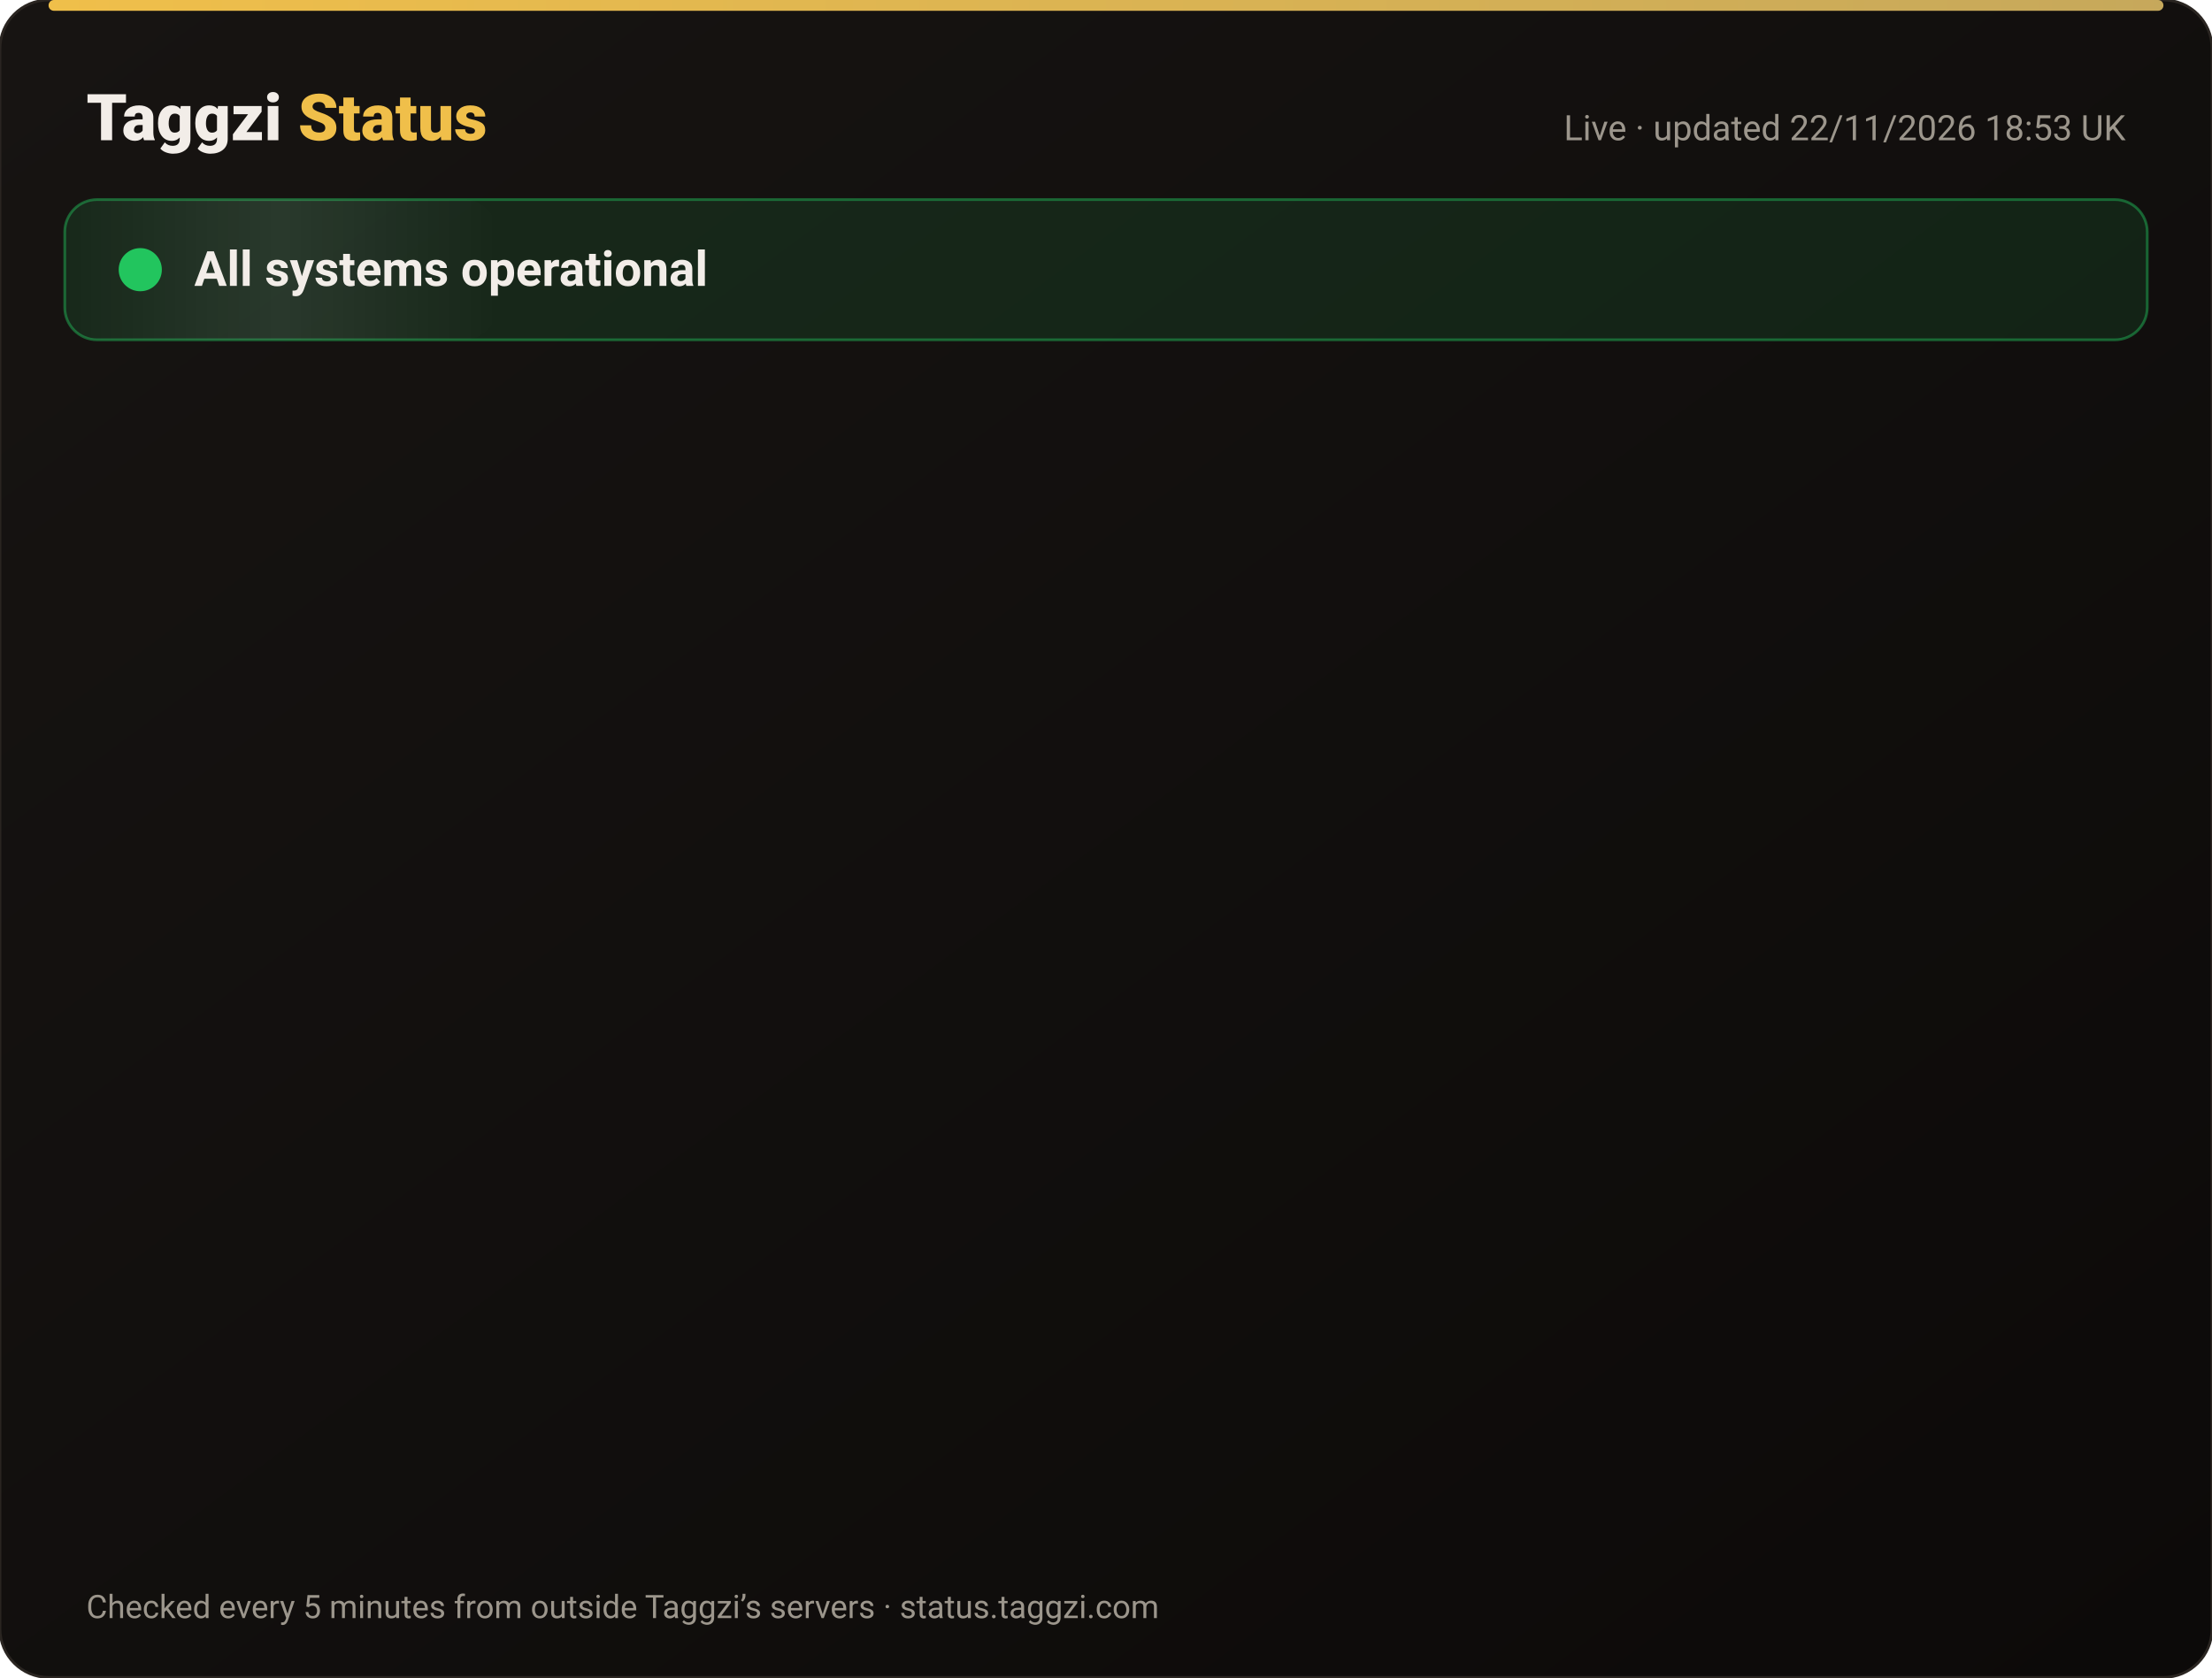
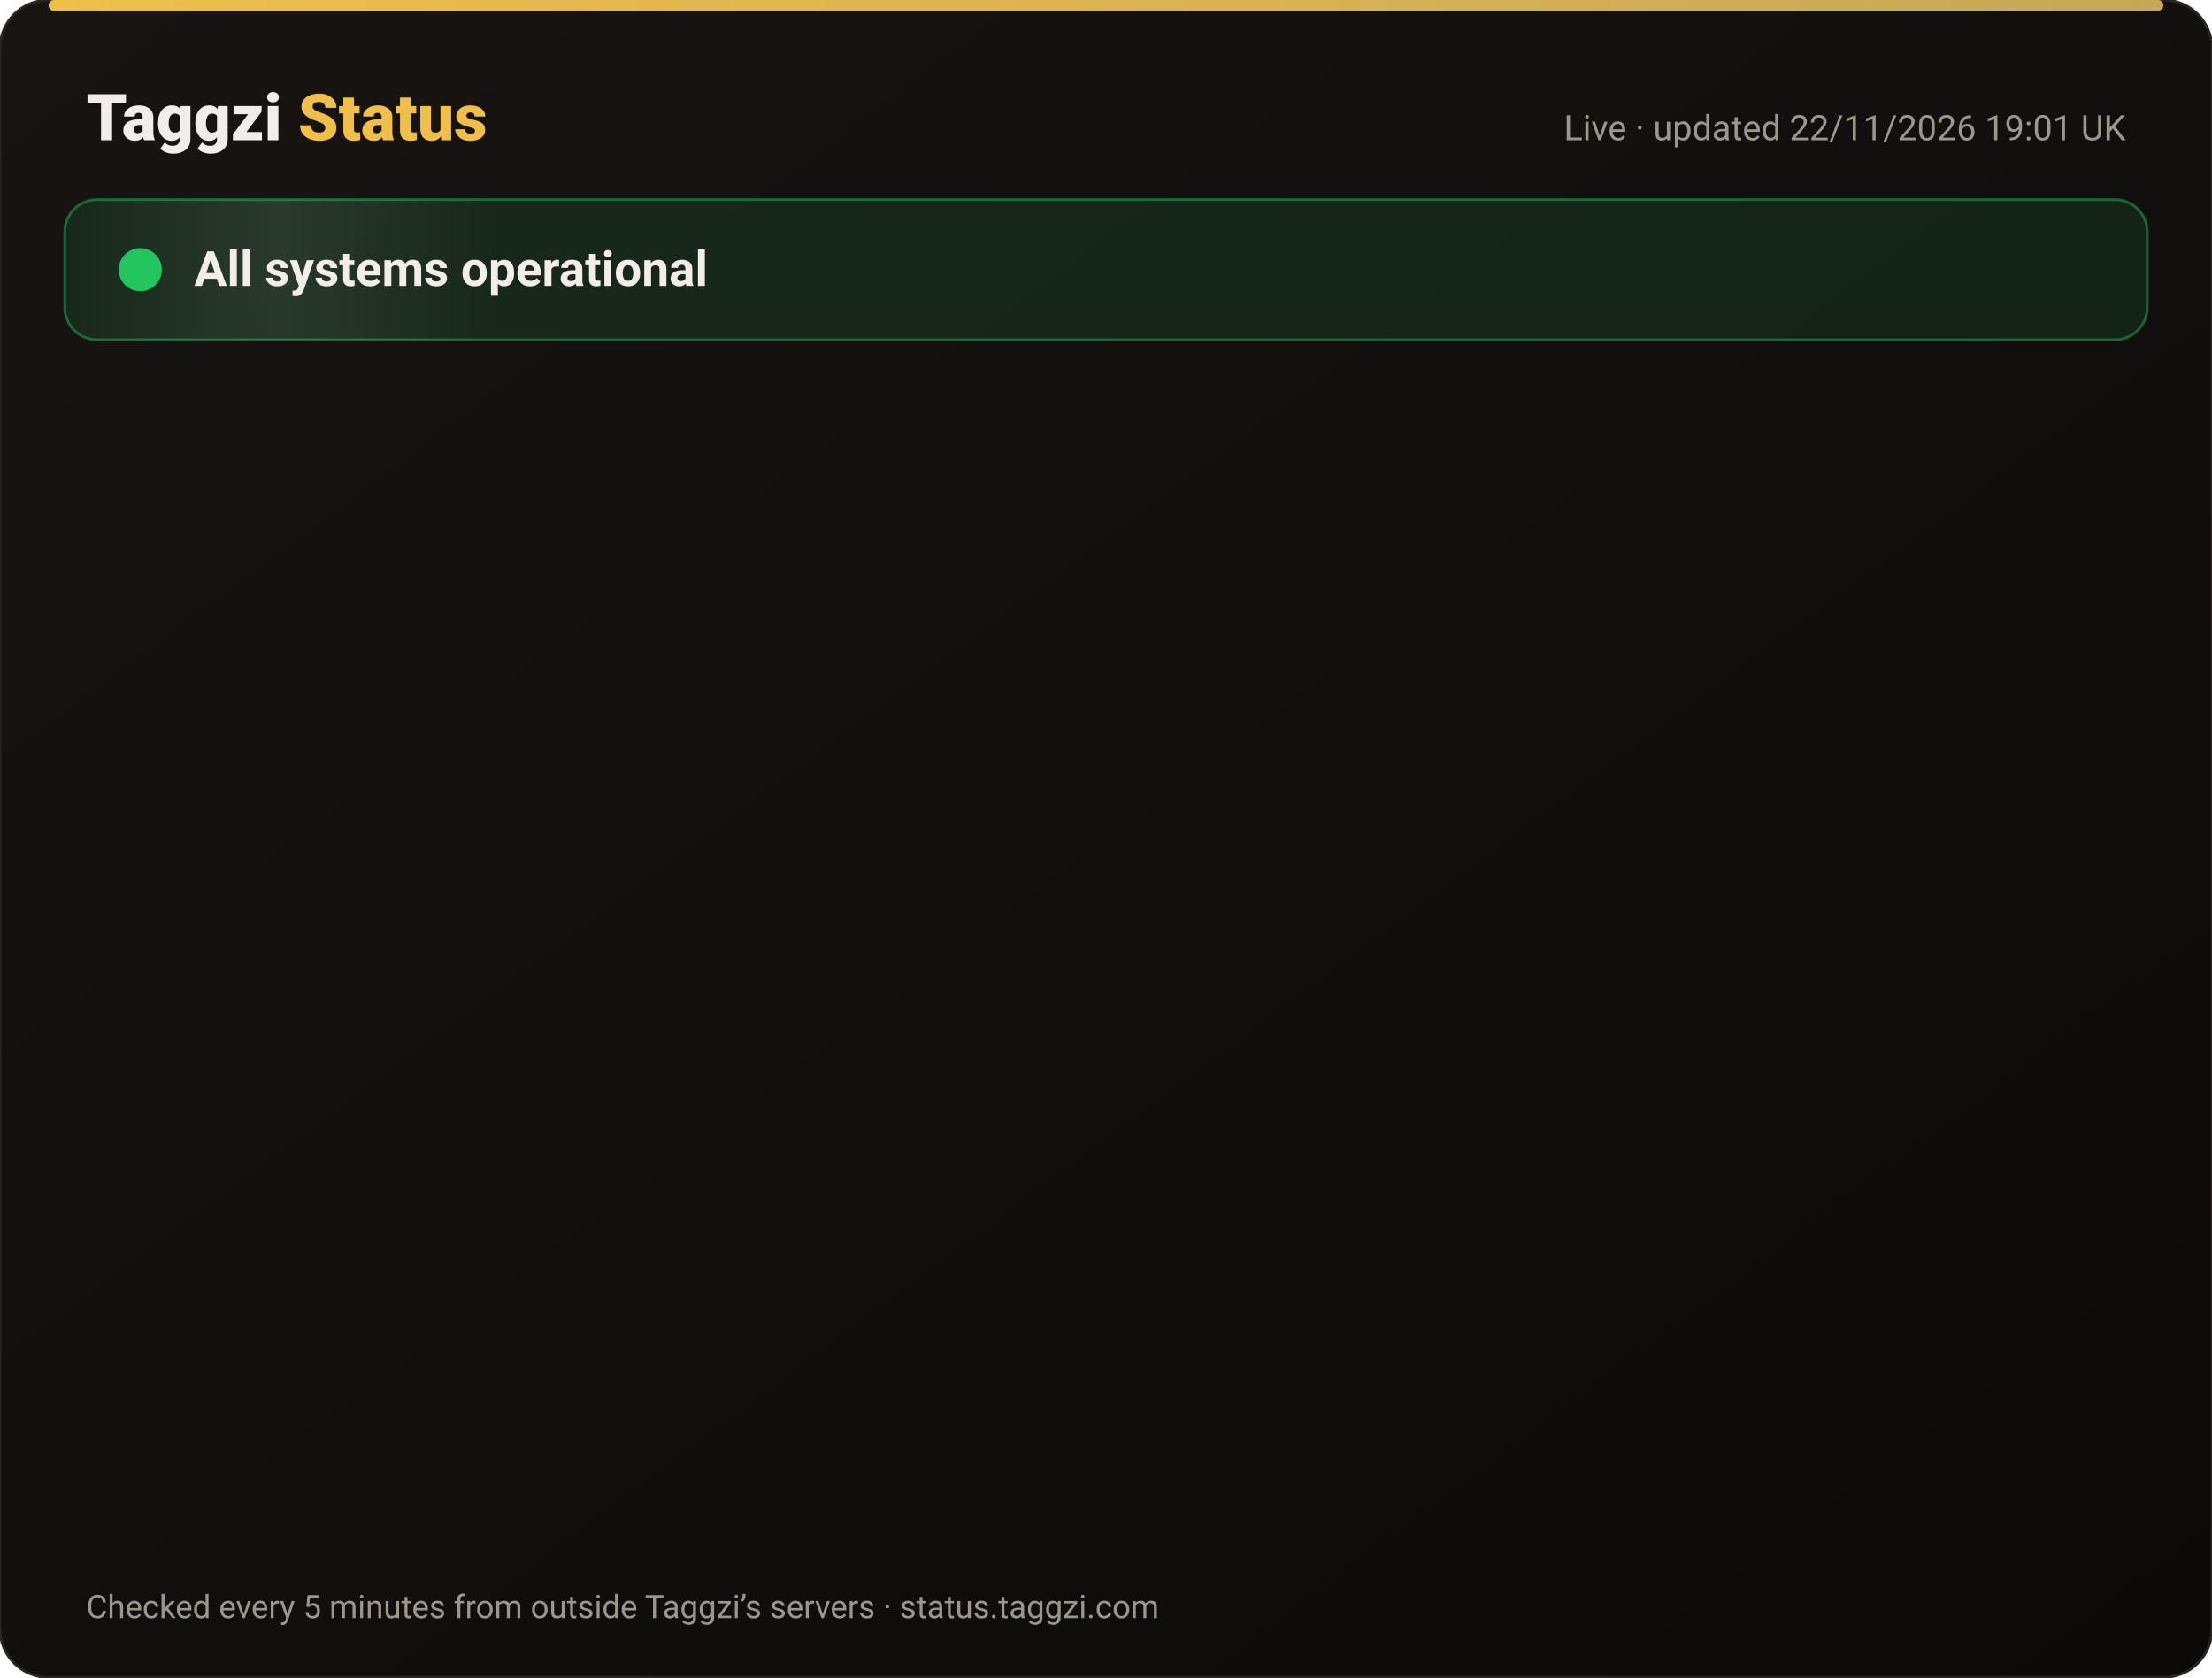
<svg xmlns="http://www.w3.org/2000/svg" width="820" height="622" viewBox="0 0 820 622" font-family="-apple-system,Segoe UI,Roboto,Helvetica,Arial,sans-serif">
  <defs>
    <linearGradient id="bg" x1="0" y1="0" x2="1" y2="1">
      <stop offset="0" stop-color="#171412" />
      <stop offset="1" stop-color="#0C0A09" />
    </linearGradient>
    <linearGradient id="gold" x1="0" x2="1">
      <stop offset="0" stop-color="#F0BF4A" />
      <stop offset="1" stop-color="#c6a85b" />
    </linearGradient>
    <linearGradient id="shine" x1="0" x2="1">
      <stop offset="0" stop-color="#fff" stop-opacity="0" />
      <stop offset=".5" stop-color="#fff" stop-opacity=".08" />
      <stop offset="1" stop-color="#fff" stop-opacity="0" />
    </linearGradient>
  </defs>
  <rect width="820" height="622" rx="18" fill="url(#bg)" stroke="#2a2521" />
  <rect x="18" y="0" width="784" height="4" rx="2" fill="url(#gold)" />
  <text x="32" y="52" font-size="24" font-weight="800" fill="#F2EDE8">Taggzi <tspan fill="#F0BF4A">Status</tspan>
  </text>
-   <text x="788" y="52" font-size="13" fill="#9C968C" text-anchor="end">Live · updated 22/11/2026 18:53 UK</text>
+   <text x="788" y="52" font-size="13" fill="#9C968C" text-anchor="end">Live · updated 22/11/2026 19:01 UK</text>
  <rect x="24" y="74" width="772" height="52" rx="12" fill="#22c55e" fill-opacity=".12" stroke="#22c55e" stroke-opacity=".45" />
  <rect x="24" y="74" width="160" height="52" rx="12" fill="url(#shine)">
    <animate attributeName="x" from="-160" to="820" dur="4s" repeatCount="indefinite" />
  </rect>
  <circle cx="52" cy="100" r="7" fill="#22c55e" />
  <circle cx="52" cy="100" r="7" fill="none" stroke="#22c55e" stroke-width="2">
    <animate attributeName="r" values="7;15;7" dur="2s" repeatCount="indefinite" />
    <animate attributeName="opacity" values=".9;0;.9" dur="2s" repeatCount="indefinite" />
  </circle>
  <text x="72" y="106" font-size="18" font-weight="700" fill="#F2EDE8">All systems operational</text>
  <g opacity="0">
    <animate attributeName="opacity" from="0" to="1" begin="0.00s" dur=".6s" fill="freeze" />
    <line x1="32" y1="188" x2="788" y2="188" stroke="#2a2521" />
    <circle cx="44" cy="166" r="6" fill="#22c55e">
      <animate attributeName="opacity" values="1;.45;1" dur="2.4s" begin="0.00s" repeatCount="indefinite" />
    </circle>
    <text x="62" y="171" font-size="15" font-weight="650" fill="#F2EDE8">Website</text>
    <text x="630" y="171" font-size="13" fill="#9C968C" text-anchor="end">99.98% uptime</text>
    <rect x="648" y="154" width="140" height="24" rx="12" fill="#22c55e" fill-opacity=".14" stroke="#22c55e" stroke-opacity=".5" />
    <text x="718" y="171" font-size="12" font-weight="700" fill="#22c55e" text-anchor="middle">Operational</text>
  </g>
  <g opacity="0">
    <animate attributeName="opacity" from="0" to="1" begin="0.15s" dur=".6s" fill="freeze" />
    <line x1="32" y1="234" x2="788" y2="234" stroke="#2a2521" />
    <circle cx="44" cy="212" r="6" fill="#22c55e">
      <animate attributeName="opacity" values="1;.45;1" dur="2.4s" begin="0.15s" repeatCount="indefinite" />
    </circle>
    <text x="62" y="217" font-size="15" font-weight="650" fill="#F2EDE8">Tag scans</text>
    <text x="630" y="217" font-size="13" fill="#9C968C" text-anchor="end">99.98% uptime</text>
    <rect x="648" y="200" width="140" height="24" rx="12" fill="#22c55e" fill-opacity=".14" stroke="#22c55e" stroke-opacity=".5" />
    <text x="718" y="217" font-size="12" font-weight="700" fill="#22c55e" text-anchor="middle">Operational</text>
  </g>
  <g opacity="0">
    <animate attributeName="opacity" from="0" to="1" begin="0.30s" dur=".6s" fill="freeze" />
    <line x1="32" y1="280" x2="788" y2="280" stroke="#2a2521" />
    <circle cx="44" cy="258" r="6" fill="#22c55e">
      <animate attributeName="opacity" values="1;.45;1" dur="2.4s" begin="0.30s" repeatCount="indefinite" />
    </circle>
    <text x="62" y="263" font-size="15" font-weight="650" fill="#F2EDE8">Manual tag lookup</text>
    <text x="630" y="263" font-size="13" fill="#9C968C" text-anchor="end">99.98% uptime</text>
    <rect x="648" y="246" width="140" height="24" rx="12" fill="#22c55e" fill-opacity=".14" stroke="#22c55e" stroke-opacity=".5" />
    <text x="718" y="263" font-size="12" font-weight="700" fill="#22c55e" text-anchor="middle">Operational</text>
  </g>
  <g opacity="0">
    <animate attributeName="opacity" from="0" to="1" begin="0.45s" dur=".6s" fill="freeze" />
    <line x1="32" y1="326" x2="788" y2="326" stroke="#2a2521" />
    <circle cx="44" cy="304" r="6" fill="#22c55e">
      <animate attributeName="opacity" values="1;.45;1" dur="2.4s" begin="0.45s" repeatCount="indefinite" />
    </circle>
    <text x="62" y="309" font-size="15" font-weight="650" fill="#F2EDE8">App &amp; login</text>
    <text x="630" y="309" font-size="13" fill="#9C968C" text-anchor="end">99.98% uptime</text>
    <rect x="648" y="292" width="140" height="24" rx="12" fill="#22c55e" fill-opacity=".14" stroke="#22c55e" stroke-opacity=".5" />
    <text x="718" y="309" font-size="12" font-weight="700" fill="#22c55e" text-anchor="middle">Operational</text>
  </g>
  <g opacity="0">
    <animate attributeName="opacity" from="0" to="1" begin="0.60s" dur=".6s" fill="freeze" />
    <line x1="32" y1="372" x2="788" y2="372" stroke="#2a2521" />
    <circle cx="44" cy="350" r="6" fill="#22c55e">
      <animate attributeName="opacity" values="1;.45;1" dur="2.4s" begin="0.60s" repeatCount="indefinite" />
    </circle>
    <text x="62" y="355" font-size="15" font-weight="650" fill="#F2EDE8">Community alerts</text>
    <text x="630" y="355" font-size="13" fill="#9C968C" text-anchor="end">99.98% uptime</text>
    <rect x="648" y="338" width="140" height="24" rx="12" fill="#22c55e" fill-opacity=".14" stroke="#22c55e" stroke-opacity=".5" />
    <text x="718" y="355" font-size="12" font-weight="700" fill="#22c55e" text-anchor="middle">Operational</text>
  </g>
  <g opacity="0">
    <animate attributeName="opacity" from="0" to="1" begin="0.75s" dur=".6s" fill="freeze" />
    <line x1="32" y1="418" x2="788" y2="418" stroke="#2a2521" />
    <circle cx="44" cy="396" r="6" fill="#22c55e">
      <animate attributeName="opacity" values="1;.45;1" dur="2.4s" begin="0.75s" repeatCount="indefinite" />
    </circle>
    <text x="62" y="401" font-size="15" font-weight="650" fill="#F2EDE8">Private calling</text>
    <text x="630" y="401" font-size="13" fill="#9C968C" text-anchor="end">99.98% uptime</text>
    <rect x="648" y="384" width="140" height="24" rx="12" fill="#22c55e" fill-opacity=".14" stroke="#22c55e" stroke-opacity=".5" />
    <text x="718" y="401" font-size="12" font-weight="700" fill="#22c55e" text-anchor="middle">Operational</text>
  </g>
  <g opacity="0">
    <animate attributeName="opacity" from="0" to="1" begin="0.90s" dur=".6s" fill="freeze" />
    <line x1="32" y1="464" x2="788" y2="464" stroke="#2a2521" />
    <circle cx="44" cy="442" r="6" fill="#22c55e">
      <animate attributeName="opacity" values="1;.45;1" dur="2.4s" begin="0.90s" repeatCount="indefinite" />
    </circle>
    <text x="62" y="447" font-size="15" font-weight="650" fill="#F2EDE8">Payments</text>
    <text x="630" y="447" font-size="13" fill="#9C968C" text-anchor="end">99.97% uptime</text>
    <rect x="648" y="430" width="140" height="24" rx="12" fill="#22c55e" fill-opacity=".14" stroke="#22c55e" stroke-opacity=".5" />
    <text x="718" y="447" font-size="12" font-weight="700" fill="#22c55e" text-anchor="middle">Operational</text>
  </g>
  <g opacity="0">
    <animate attributeName="opacity" from="0" to="1" begin="1.05s" dur=".6s" fill="freeze" />
    <line x1="32" y1="510" x2="788" y2="510" stroke="#2a2521" />
    <circle cx="44" cy="488" r="6" fill="#22c55e">
      <animate attributeName="opacity" values="1;.45;1" dur="2.4s" begin="1.05s" repeatCount="indefinite" />
    </circle>
    <text x="62" y="493" font-size="15" font-weight="650" fill="#F2EDE8">Email &amp; support</text>
    <text x="630" y="493" font-size="13" fill="#9C968C" text-anchor="end">99.98% uptime</text>
    <rect x="648" y="476" width="140" height="24" rx="12" fill="#22c55e" fill-opacity=".14" stroke="#22c55e" stroke-opacity=".5" />
    <text x="718" y="493" font-size="12" font-weight="700" fill="#22c55e" text-anchor="middle">Operational</text>
  </g>
  <g opacity="0">
    <animate attributeName="opacity" from="0" to="1" begin="1.20s" dur=".6s" fill="freeze" />
    <line x1="32" y1="556" x2="788" y2="556" stroke="#2a2521" />
    <circle cx="44" cy="534" r="6" fill="#22c55e">
      <animate attributeName="opacity" values="1;.45;1" dur="2.4s" begin="1.20s" repeatCount="indefinite" />
    </circle>
    <text x="62" y="539" font-size="15" font-weight="650" fill="#F2EDE8">Secure connection (SSL)</text>
    <text x="630" y="539" font-size="13" fill="#9C968C" text-anchor="end">100.00% uptime</text>
    <rect x="648" y="522" width="140" height="24" rx="12" fill="#22c55e" fill-opacity=".14" stroke="#22c55e" stroke-opacity=".5" />
    <text x="718" y="539" font-size="12" font-weight="700" fill="#22c55e" text-anchor="middle">Operational</text>
  </g>
  <text x="32" y="600" font-size="12" fill="#9C968C">Checked every 5 minutes from outside Taggzi’s servers · status.taggzi.com</text>
</svg>
